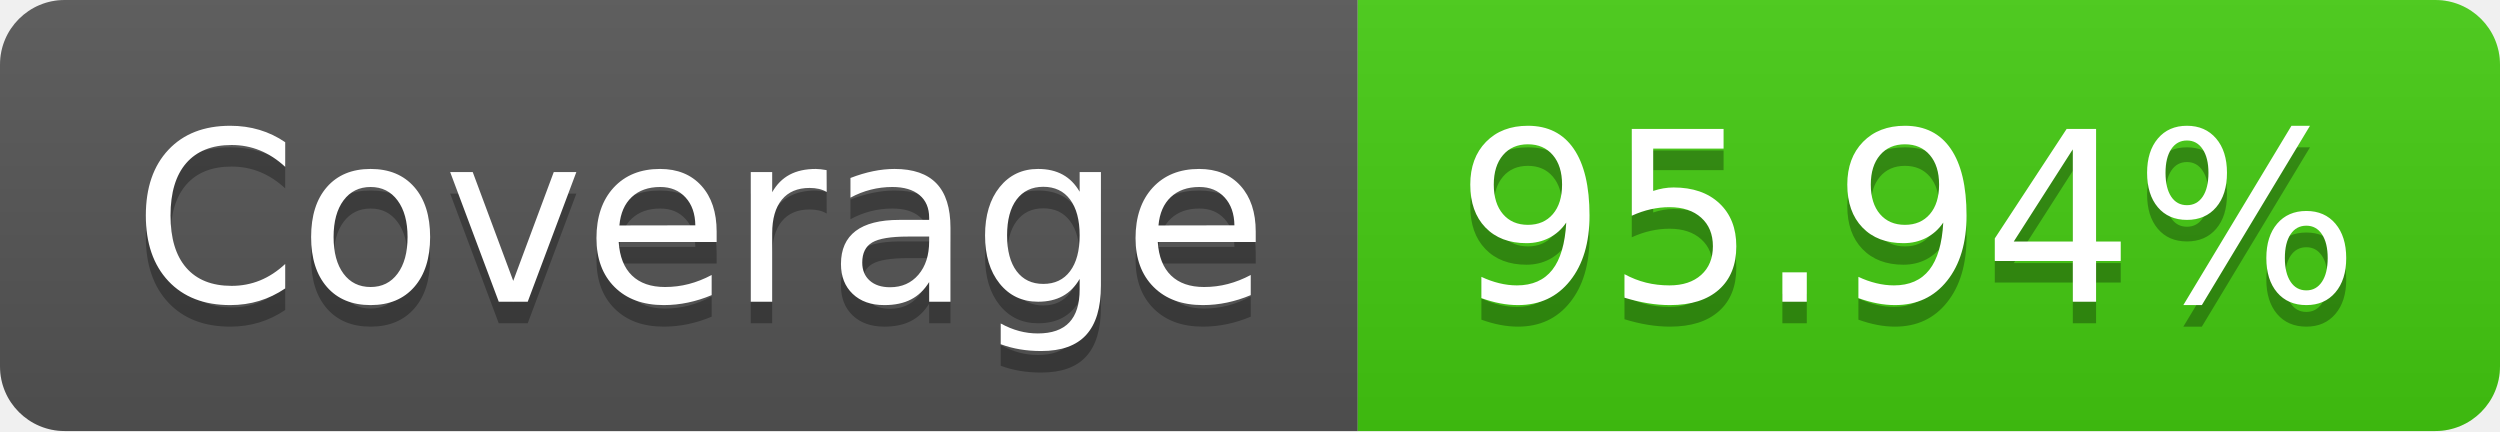
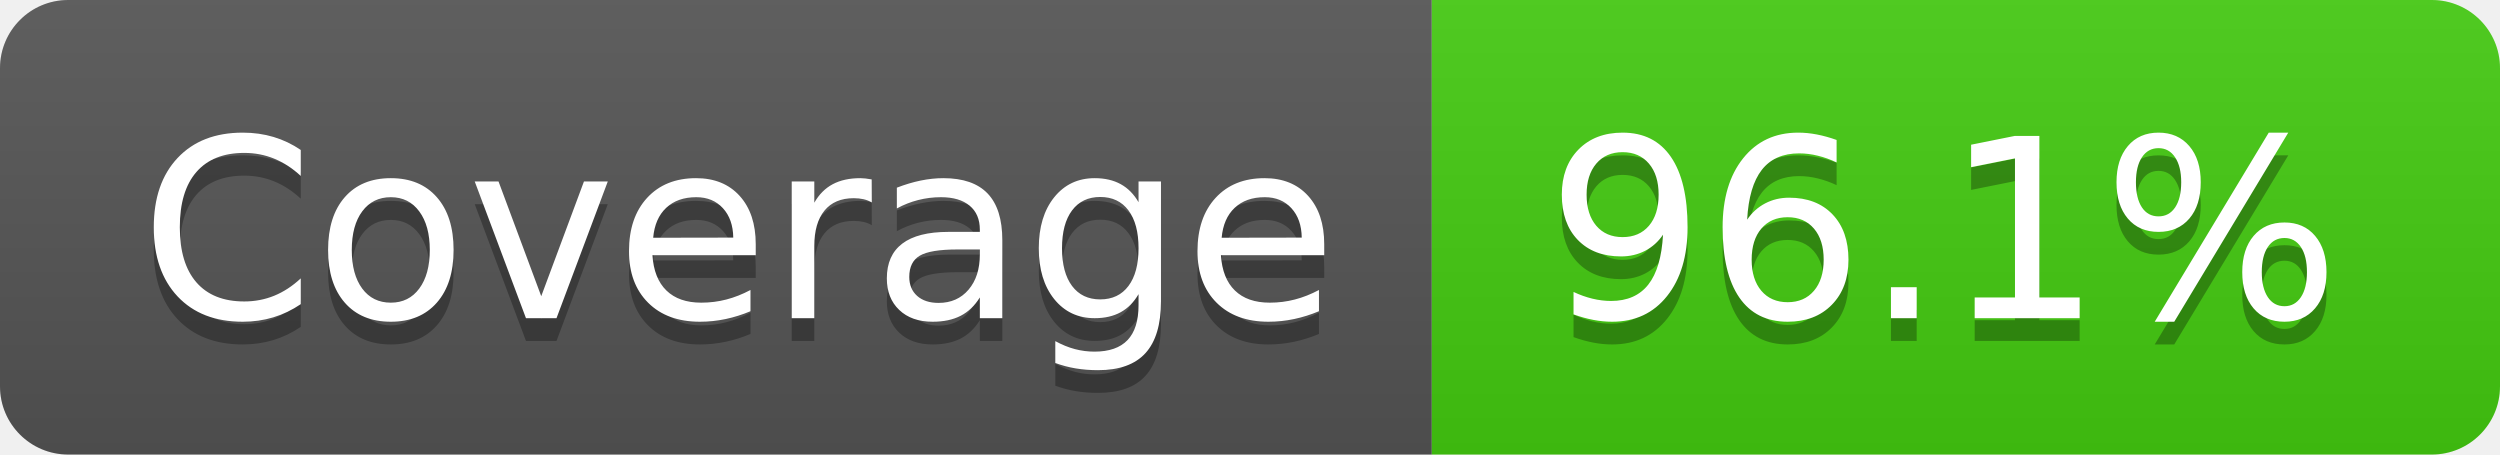
- <svg xmlns="http://www.w3.org/2000/svg" width="116" height="20" role="img" aria-label="Coverage: 95.94%">
+ <svg xmlns="http://www.w3.org/2000/svg" width="110" height="20" role="img" aria-label="Coverage: 96.1%">
  <linearGradient id="s" x2="0" y2="100%">
    <stop offset="0" stop-color="#bbb" stop-opacity=".1" />
    <stop offset="1" stop-opacity=".1" />
  </linearGradient>
  <clipPath id="r">
-     <rect width="116" height="20" rx="3" fill="#fff" />
+     <rect width="110" height="20" rx="3" fill="#fff" />
  </clipPath>
  <g clip-path="url(#r)">
    <rect width="63" height="20" fill="#555" />
-     <rect x="63" width="53" height="20" fill="#4c1" />
-     <rect width="116" height="20" fill="url(#s)" />
+     <rect x="63" width="47" height="20" fill="#4c1" />
+     <rect width="110" height="20" fill="url(#s)" />
  </g>
  <g fill="#fff" text-anchor="middle" font-family="Verdana,Geneva,DejaVu Sans,sans-serif" text-rendering="geometricPrecision" font-size="110">
    <text aria-hidden="true" x="325" y="150" fill="#010101" fill-opacity=".3" transform="scale(.1)" textLength="530">Coverage</text>
    <text x="325" y="140" transform="scale(.1)" fill="#fff" textLength="530">Coverage</text>
-     <text aria-hidden="true" x="885" y="150" fill="#010101" fill-opacity=".3" transform="scale(.1)" textLength="430">95.94%</text>
-     <text x="885" y="140" transform="scale(.1)" fill="#fff" textLength="430">95.94%</text>
+     <text aria-hidden="true" x="855" y="150" fill="#010101" fill-opacity=".3" transform="scale(.1)" textLength="370">96.1%</text>
+     <text x="855" y="140" transform="scale(.1)" fill="#fff" textLength="370">96.1%</text>
  </g>
</svg>
